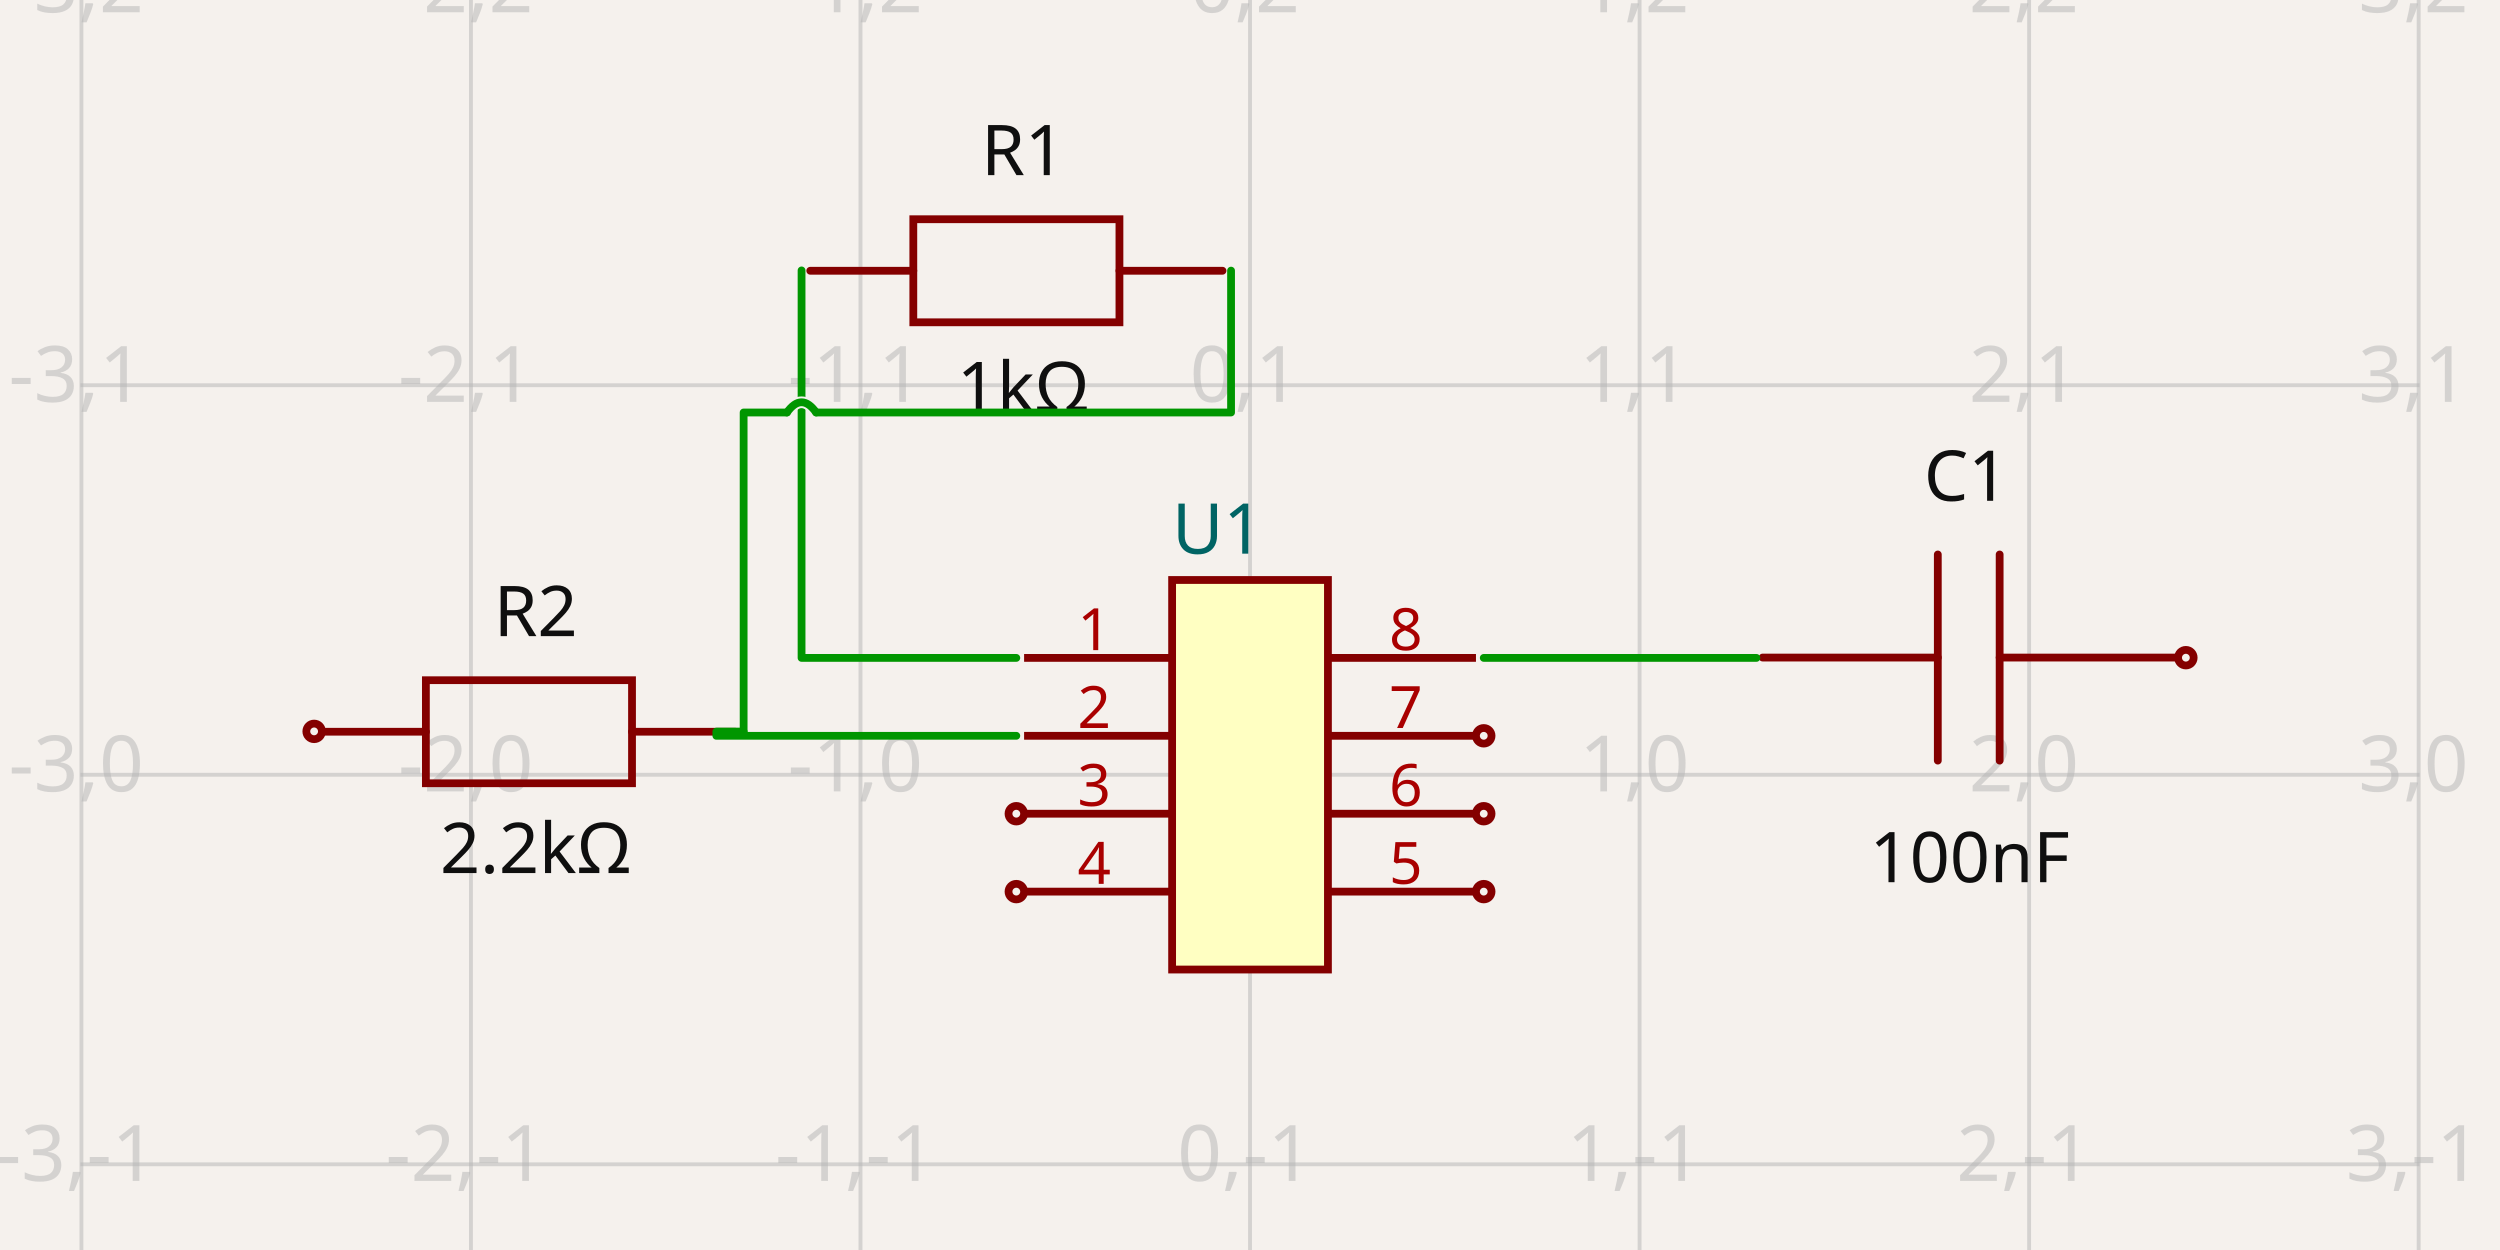
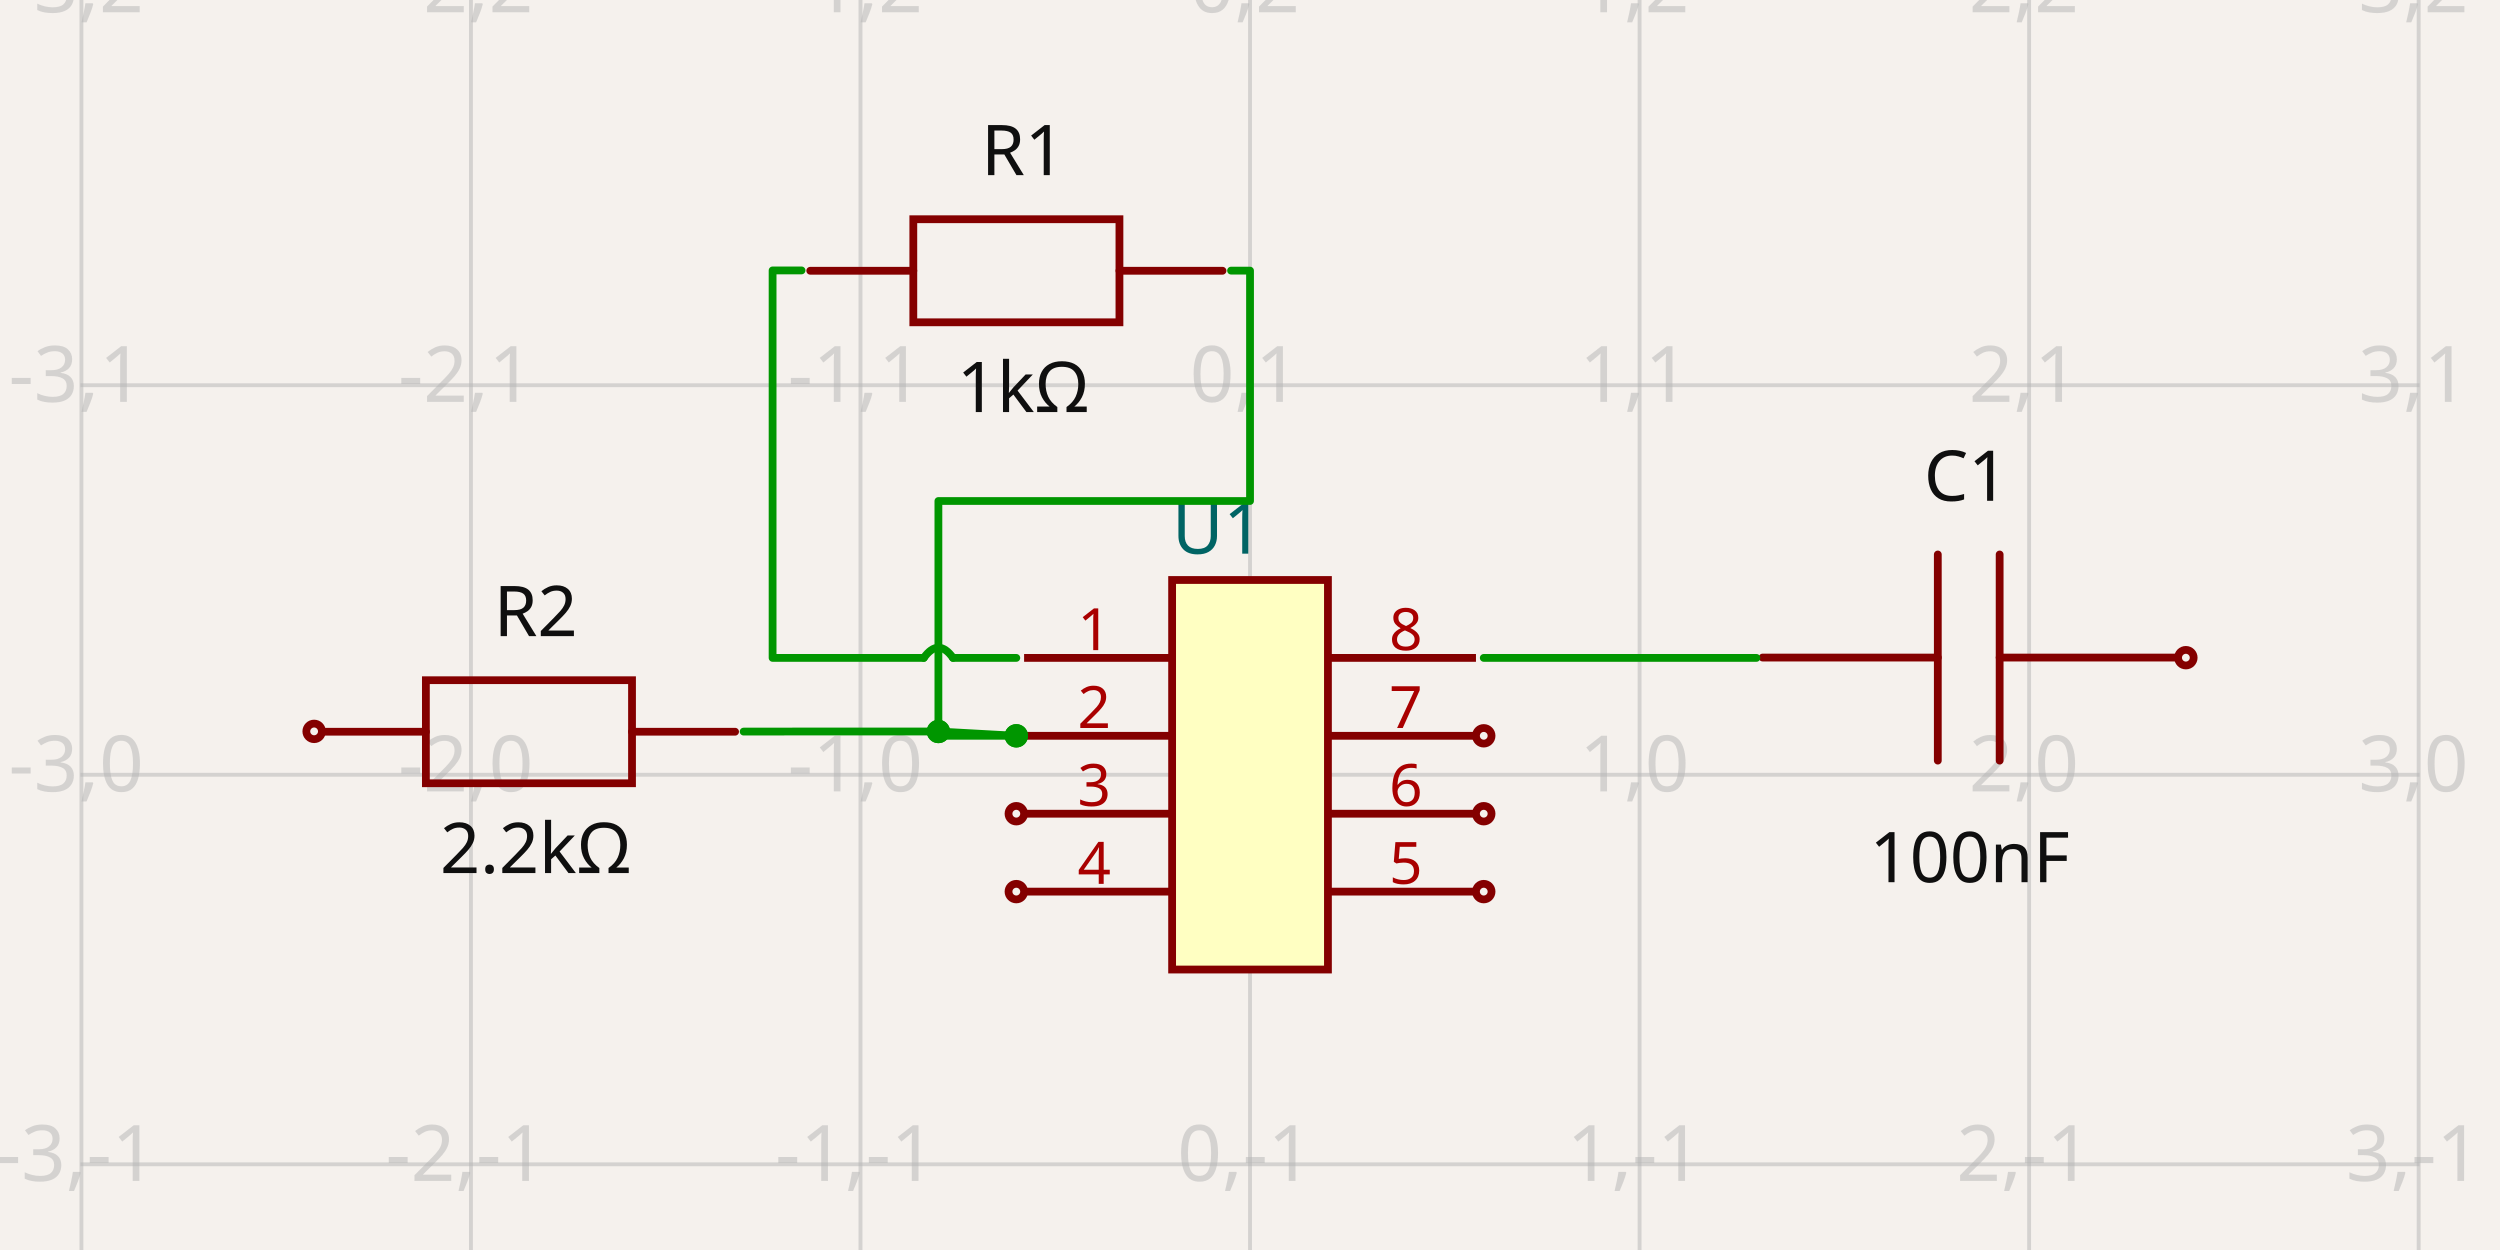
- <svg xmlns="http://www.w3.org/2000/svg" width="1200" height="600" style="background-color: rgb(245, 241, 237)" data-real-to-screen-transform="matrix(186.9793385026,0,0,-186.9793385026,600.0152201182,371.8852070268)" data-software-used-string="@tscircuit/core@0.0.642">
+ <svg xmlns="http://www.w3.org/2000/svg" width="1200" height="600" style="background-color: rgb(245, 241, 237)" data-real-to-screen-transform="matrix(186.9793385026,0,0,-186.9793385026,600.0152201182,371.8852070268)" data-software-used-string="@tscircuit/core@0.0.653">
  <style>
              .boundary { fill: rgb(245, 241, 237); }
              .schematic-boundary { fill: none; stroke: #fff; }
              .component { fill: none; stroke: rgb(132, 0, 0); }
              .chip { fill: rgb(255, 255, 194); stroke: rgb(132, 0, 0); }
              .component-pin { fill: none; stroke: rgb(132, 0, 0); }
              .trace:hover {
                filter: invert(1);
              }
              .trace:hover .trace-crossing-outline {
                opacity: 0;
              }
              .trace:hover .trace-junction {
                filter: invert(1);
              }
              .text { font-family: sans-serif; fill: rgb(0, 150, 0); }
              .pin-number { fill: rgb(169, 0, 0); }
              .port-label { fill: rgb(0, 100, 100); }
              .component-name { fill: rgb(0, 100, 100); }
            </style>
  <rect class="boundary" x="0" y="0" width="1200" height="600" />
  <g class="grid">
    <line x1="-147.902" y1="600" x2="-147.902" y2="5.707079253625125e-11" stroke="rgb(181, 181, 181)" stroke-width="1.87" stroke-opacity="0.5" />
    <line x1="39.077" y1="600" x2="39.077" y2="5.707079253625125e-11" stroke="rgb(181, 181, 181)" stroke-width="1.87" stroke-opacity="0.5" />
    <line x1="226.057" y1="600" x2="226.057" y2="5.707079253625125e-11" stroke="rgb(181, 181, 181)" stroke-width="1.87" stroke-opacity="0.5" />
    <line x1="413.036" y1="600" x2="413.036" y2="5.707079253625125e-11" stroke="rgb(181, 181, 181)" stroke-width="1.87" stroke-opacity="0.5" />
    <line x1="600.015" y1="600" x2="600.015" y2="5.707079253625125e-11" stroke="rgb(181, 181, 181)" stroke-width="1.87" stroke-opacity="0.5" />
    <line x1="786.995" y1="600" x2="786.995" y2="5.707079253625125e-11" stroke="rgb(181, 181, 181)" stroke-width="1.87" stroke-opacity="0.5" />
    <line x1="973.974" y1="600" x2="973.974" y2="5.707079253625125e-11" stroke="rgb(181, 181, 181)" stroke-width="1.87" stroke-opacity="0.5" />
    <line x1="1160.953" y1="600" x2="1160.953" y2="5.707079253625125e-11" stroke="rgb(181, 181, 181)" stroke-width="1.87" stroke-opacity="0.5" />
    <line x1="1347.933" y1="600" x2="1347.933" y2="5.707079253625125e-11" stroke="rgb(181, 181, 181)" stroke-width="1.87" stroke-opacity="0.5" />
    <line x1="38.595" y1="745.844" x2="1161.405" y2="745.844" stroke="rgb(181, 181, 181)" stroke-width="1.87" stroke-opacity="0.5" />
    <line x1="38.595" y1="558.865" x2="1161.405" y2="558.865" stroke="rgb(181, 181, 181)" stroke-width="1.87" stroke-opacity="0.5" />
    <line x1="38.595" y1="371.885" x2="1161.405" y2="371.885" stroke="rgb(181, 181, 181)" stroke-width="1.87" stroke-opacity="0.5" />
    <line x1="38.595" y1="184.906" x2="1161.405" y2="184.906" stroke="rgb(181, 181, 181)" stroke-width="1.87" stroke-opacity="0.5" />
    <line x1="38.595" y1="-2.073" x2="1161.405" y2="-2.073" stroke="rgb(181, 181, 181)" stroke-width="1.87" stroke-opacity="0.5" />
    <text x="-150.402" y="740.844" fill="rgb(181, 181, 181)" font-size="37.396" fill-opacity="0.5" text-anchor="middle" dominant-baseline="middle" font-family="sans-serif">-4,-2</text>
    <text x="-150.402" y="553.865" fill="rgb(181, 181, 181)" font-size="37.396" fill-opacity="0.5" text-anchor="middle" dominant-baseline="middle" font-family="sans-serif">-4,-1</text>
    <text x="-150.402" y="366.885" fill="rgb(181, 181, 181)" font-size="37.396" fill-opacity="0.5" text-anchor="middle" dominant-baseline="middle" font-family="sans-serif">-4,0</text>
    <text x="-150.402" y="179.906" fill="rgb(181, 181, 181)" font-size="37.396" fill-opacity="0.5" text-anchor="middle" dominant-baseline="middle" font-family="sans-serif">-4,1</text>
    <text x="-150.402" y="-7.073" fill="rgb(181, 181, 181)" font-size="37.396" fill-opacity="0.5" text-anchor="middle" dominant-baseline="middle" font-family="sans-serif">-4,2</text>
    <text x="36.577" y="740.844" fill="rgb(181, 181, 181)" font-size="37.396" fill-opacity="0.5" text-anchor="middle" dominant-baseline="middle" font-family="sans-serif">-3,-2</text>
    <text x="36.577" y="553.865" fill="rgb(181, 181, 181)" font-size="37.396" fill-opacity="0.5" text-anchor="middle" dominant-baseline="middle" font-family="sans-serif">-3,-1</text>
    <text x="36.577" y="366.885" fill="rgb(181, 181, 181)" font-size="37.396" fill-opacity="0.5" text-anchor="middle" dominant-baseline="middle" font-family="sans-serif">-3,0</text>
    <text x="36.577" y="179.906" fill="rgb(181, 181, 181)" font-size="37.396" fill-opacity="0.5" text-anchor="middle" dominant-baseline="middle" font-family="sans-serif">-3,1</text>
    <text x="36.577" y="-7.073" fill="rgb(181, 181, 181)" font-size="37.396" fill-opacity="0.5" text-anchor="middle" dominant-baseline="middle" font-family="sans-serif">-3,2</text>
    <text x="223.557" y="740.844" fill="rgb(181, 181, 181)" font-size="37.396" fill-opacity="0.5" text-anchor="middle" dominant-baseline="middle" font-family="sans-serif">-2,-2</text>
    <text x="223.557" y="553.865" fill="rgb(181, 181, 181)" font-size="37.396" fill-opacity="0.5" text-anchor="middle" dominant-baseline="middle" font-family="sans-serif">-2,-1</text>
    <text x="223.557" y="366.885" fill="rgb(181, 181, 181)" font-size="37.396" fill-opacity="0.5" text-anchor="middle" dominant-baseline="middle" font-family="sans-serif">-2,0</text>
    <text x="223.557" y="179.906" fill="rgb(181, 181, 181)" font-size="37.396" fill-opacity="0.5" text-anchor="middle" dominant-baseline="middle" font-family="sans-serif">-2,1</text>
    <text x="223.557" y="-7.073" fill="rgb(181, 181, 181)" font-size="37.396" fill-opacity="0.5" text-anchor="middle" dominant-baseline="middle" font-family="sans-serif">-2,2</text>
    <text x="410.536" y="740.844" fill="rgb(181, 181, 181)" font-size="37.396" fill-opacity="0.5" text-anchor="middle" dominant-baseline="middle" font-family="sans-serif">-1,-2</text>
    <text x="410.536" y="553.865" fill="rgb(181, 181, 181)" font-size="37.396" fill-opacity="0.5" text-anchor="middle" dominant-baseline="middle" font-family="sans-serif">-1,-1</text>
    <text x="410.536" y="366.885" fill="rgb(181, 181, 181)" font-size="37.396" fill-opacity="0.5" text-anchor="middle" dominant-baseline="middle" font-family="sans-serif">-1,0</text>
    <text x="410.536" y="179.906" fill="rgb(181, 181, 181)" font-size="37.396" fill-opacity="0.5" text-anchor="middle" dominant-baseline="middle" font-family="sans-serif">-1,1</text>
    <text x="410.536" y="-7.073" fill="rgb(181, 181, 181)" font-size="37.396" fill-opacity="0.5" text-anchor="middle" dominant-baseline="middle" font-family="sans-serif">-1,2</text>
    <text x="597.515" y="740.844" fill="rgb(181, 181, 181)" font-size="37.396" fill-opacity="0.5" text-anchor="middle" dominant-baseline="middle" font-family="sans-serif">0,-2</text>
    <text x="597.515" y="553.865" fill="rgb(181, 181, 181)" font-size="37.396" fill-opacity="0.5" text-anchor="middle" dominant-baseline="middle" font-family="sans-serif">0,-1</text>
    <text x="597.515" y="366.885" fill="rgb(181, 181, 181)" font-size="37.396" fill-opacity="0.5" text-anchor="middle" dominant-baseline="middle" font-family="sans-serif">0,0</text>
    <text x="597.515" y="179.906" fill="rgb(181, 181, 181)" font-size="37.396" fill-opacity="0.5" text-anchor="middle" dominant-baseline="middle" font-family="sans-serif">0,1</text>
    <text x="597.515" y="-7.073" fill="rgb(181, 181, 181)" font-size="37.396" fill-opacity="0.5" text-anchor="middle" dominant-baseline="middle" font-family="sans-serif">0,2</text>
    <text x="784.495" y="740.844" fill="rgb(181, 181, 181)" font-size="37.396" fill-opacity="0.5" text-anchor="middle" dominant-baseline="middle" font-family="sans-serif">1,-2</text>
    <text x="784.495" y="553.865" fill="rgb(181, 181, 181)" font-size="37.396" fill-opacity="0.5" text-anchor="middle" dominant-baseline="middle" font-family="sans-serif">1,-1</text>
    <text x="784.495" y="366.885" fill="rgb(181, 181, 181)" font-size="37.396" fill-opacity="0.5" text-anchor="middle" dominant-baseline="middle" font-family="sans-serif">1,0</text>
    <text x="784.495" y="179.906" fill="rgb(181, 181, 181)" font-size="37.396" fill-opacity="0.5" text-anchor="middle" dominant-baseline="middle" font-family="sans-serif">1,1</text>
    <text x="784.495" y="-7.073" fill="rgb(181, 181, 181)" font-size="37.396" fill-opacity="0.5" text-anchor="middle" dominant-baseline="middle" font-family="sans-serif">1,2</text>
    <text x="971.474" y="740.844" fill="rgb(181, 181, 181)" font-size="37.396" fill-opacity="0.5" text-anchor="middle" dominant-baseline="middle" font-family="sans-serif">2,-2</text>
    <text x="971.474" y="553.865" fill="rgb(181, 181, 181)" font-size="37.396" fill-opacity="0.5" text-anchor="middle" dominant-baseline="middle" font-family="sans-serif">2,-1</text>
    <text x="971.474" y="366.885" fill="rgb(181, 181, 181)" font-size="37.396" fill-opacity="0.5" text-anchor="middle" dominant-baseline="middle" font-family="sans-serif">2,0</text>
    <text x="971.474" y="179.906" fill="rgb(181, 181, 181)" font-size="37.396" fill-opacity="0.5" text-anchor="middle" dominant-baseline="middle" font-family="sans-serif">2,1</text>
    <text x="971.474" y="-7.073" fill="rgb(181, 181, 181)" font-size="37.396" fill-opacity="0.5" text-anchor="middle" dominant-baseline="middle" font-family="sans-serif">2,2</text>
    <text x="1158.453" y="740.844" fill="rgb(181, 181, 181)" font-size="37.396" fill-opacity="0.5" text-anchor="middle" dominant-baseline="middle" font-family="sans-serif">3,-2</text>
    <text x="1158.453" y="553.865" fill="rgb(181, 181, 181)" font-size="37.396" fill-opacity="0.5" text-anchor="middle" dominant-baseline="middle" font-family="sans-serif">3,-1</text>
    <text x="1158.453" y="366.885" fill="rgb(181, 181, 181)" font-size="37.396" fill-opacity="0.5" text-anchor="middle" dominant-baseline="middle" font-family="sans-serif">3,0</text>
    <text x="1158.453" y="179.906" fill="rgb(181, 181, 181)" font-size="37.396" fill-opacity="0.5" text-anchor="middle" dominant-baseline="middle" font-family="sans-serif">3,1</text>
    <text x="1158.453" y="-7.073" fill="rgb(181, 181, 181)" font-size="37.396" fill-opacity="0.5" text-anchor="middle" dominant-baseline="middle" font-family="sans-serif">3,2</text>
    <text x="1345.433" y="740.844" fill="rgb(181, 181, 181)" font-size="37.396" fill-opacity="0.5" text-anchor="middle" dominant-baseline="middle" font-family="sans-serif">4,-2</text>
    <text x="1345.433" y="553.865" fill="rgb(181, 181, 181)" font-size="37.396" fill-opacity="0.5" text-anchor="middle" dominant-baseline="middle" font-family="sans-serif">4,-1</text>
    <text x="1345.433" y="366.885" fill="rgb(181, 181, 181)" font-size="37.396" fill-opacity="0.5" text-anchor="middle" dominant-baseline="middle" font-family="sans-serif">4,0</text>
    <text x="1345.433" y="179.906" fill="rgb(181, 181, 181)" font-size="37.396" fill-opacity="0.5" text-anchor="middle" dominant-baseline="middle" font-family="sans-serif">4,1</text>
    <text x="1345.433" y="-7.073" fill="rgb(181, 181, 181)" font-size="37.396" fill-opacity="0.5" text-anchor="middle" dominant-baseline="middle" font-family="sans-serif">4,2</text>
  </g>
  <g data-circuit-json-type="schematic_component" data-schematic-component-id="schematic_component_0">
    <rect class="component-overlay" x="388.919" y="105.231" width="197.886" height="49.472" fill="transparent" />
    <path d="M 586.805 129.966 L 537.334 129.966" stroke="rgb(132, 0, 0)" fill="none" stroke-width="3.74px" stroke-linecap="round" />
    <path d="M 438.39 129.966 L 388.919 129.966" stroke="rgb(132, 0, 0)" fill="none" stroke-width="3.74px" stroke-linecap="round" />
    <path d="M 487.862 154.702 L 438.39 154.702 L 438.39 105.231 L 537.334 105.231 L 537.334 154.702 L 487.862 154.702" stroke="rgb(132, 0, 0)" fill="none" stroke-width="3.74px" stroke-linecap="round" />
    <text x="491.1" y="84.068" fill="rgb(15, 15, 15)" font-family="sans-serif" text-anchor="middle" dominant-baseline="auto" font-size="33.656px">R1</text>
    <text x="491.1" y="171.691" fill="rgb(15, 15, 15)" font-family="sans-serif" text-anchor="middle" dominant-baseline="hanging" font-size="33.656px">1kΩ</text>
  </g>
  <g data-circuit-json-type="schematic_component" data-schematic-component-id="schematic_component_1">
    <rect class="component-overlay" x="154.953" y="326.496" width="197.886" height="49.472" fill="transparent" />
    <path d="M 352.84 351.231 L 303.368 351.231" stroke="rgb(132, 0, 0)" fill="none" stroke-width="3.74px" stroke-linecap="round" />
    <path d="M 204.425 351.231 L 154.953 351.231" stroke="rgb(132, 0, 0)" fill="none" stroke-width="3.74px" stroke-linecap="round" />
    <path d="M 253.897 375.967 L 204.425 375.967 L 204.425 326.496 L 303.368 326.496 L 303.368 375.967 L 253.897 375.967" stroke="rgb(132, 0, 0)" fill="none" stroke-width="3.74px" stroke-linecap="round" />
    <text x="257.134" y="305.333" fill="rgb(15, 15, 15)" font-family="sans-serif" text-anchor="middle" dominant-baseline="auto" font-size="33.656px">R2</text>
    <text x="257.134" y="392.956" fill="rgb(15, 15, 15)" font-family="sans-serif" text-anchor="middle" dominant-baseline="hanging" font-size="33.656px">2.2kΩ</text>
    <circle cx="150.782" cy="351.063" r="3.74px" stroke-width="3.74px" fill="none" stroke="rgb(132, 0, 0)" />
  </g>
  <g data-circuit-json-type="schematic_component" data-schematic-component-id="schematic_component_2">
    <rect class="component-overlay" x="846.045" y="266.151" width="197.886" height="98.943" fill="transparent" />
    <path d="M 1043.932 315.623 L 959.83 315.623" stroke="rgb(132, 0, 0)" fill="none" stroke-width="3.74px" stroke-linecap="round" />
    <path d="M 930.147 315.623 L 846.045 315.623" stroke="rgb(132, 0, 0)" fill="none" stroke-width="3.74px" stroke-linecap="round" />
    <path d="M 959.83 266.151 L 959.83 365.094" stroke="rgb(132, 0, 0)" fill="none" stroke-width="3.74px" stroke-linecap="round" />
    <path d="M 930.147 266.151 L 930.147 365.094" stroke="rgb(132, 0, 0)" fill="none" stroke-width="3.74px" stroke-linecap="round" />
    <text x="943.748" y="240.374" fill="rgb(15, 15, 15)" font-family="sans-serif" text-anchor="middle" dominant-baseline="auto" font-size="33.656px">C1</text>
    <text x="945.433" y="397.334" fill="rgb(15, 15, 15)" font-family="sans-serif" text-anchor="middle" dominant-baseline="hanging" font-size="33.656px">100nF</text>
    <circle cx="1049.218" cy="315.689" r="3.74px" stroke-width="3.74px" fill="none" stroke="rgb(132, 0, 0)" />
  </g>
  <g data-circuit-json-type="schematic_component" data-schematic-component-id="schematic_component_3">
    <rect class="component chip" x="562.619" y="278.396" width="74.792" height="186.979" stroke-width="3.74px" fill="rgb(255, 255, 194)" stroke="rgb(132, 0, 0)" />
    <rect class="component-overlay" x="562.619" y="278.396" width="74.792" height="186.979" fill="transparent" />
    <text x="562.619" y="489.682" fill="#006464" text-anchor="start" dominant-baseline="middle" font-family="sans-serif" font-size="33.656px" transform="rotate(0, 562.6194, 489.6822)" />
    <text x="562.619" y="254.088" fill="#006464" text-anchor="start" dominant-baseline="middle" font-family="sans-serif" font-size="33.656px" transform="rotate(0, 562.6194, 254.0882)">U1</text>
    <line class="component-pin" x1="491.567" y1="315.791" x2="562.619" y2="315.791" stroke-width="3.74px" />
    <g data-schematic-port-id="source_port_6">
      <rect x="484.088" y="312.052" width="7.479" height="7.479" opacity="0" />
    </g>
    <text class="pin-number" x="525.223" y="312.052" style="font-family: sans-serif;" fill="rgb(169, 0, 0)" text-anchor="middle" dominant-baseline="auto" font-size="28.047px" transform="">1</text>
    <line class="component-pin" x1="491.567" y1="353.187" x2="562.619" y2="353.187" stroke-width="3.74px" />
    <g data-schematic-port-id="source_port_7">
      <rect x="484.088" y="349.448" width="7.479" height="7.479" opacity="0" />
    </g>
    <text class="pin-number" x="525.223" y="349.448" style="font-family: sans-serif;" fill="rgb(169, 0, 0)" text-anchor="middle" dominant-baseline="auto" font-size="28.047px" transform="">2</text>
    <line class="component-pin" x1="491.567" y1="390.583" x2="562.619" y2="390.583" stroke-width="3.74px" />
    <g data-schematic-port-id="source_port_8">
      <circle class="component-pin" cx="487.828" cy="390.583" r="3.74" stroke-width="3.74px" />
      <rect x="484.088" y="386.844" width="7.479" height="7.479" opacity="0" />
    </g>
    <text class="pin-number" x="525.223" y="386.844" style="font-family: sans-serif;" fill="rgb(169, 0, 0)" text-anchor="middle" dominant-baseline="auto" font-size="28.047px" transform="">3</text>
    <line class="component-pin" x1="491.567" y1="427.979" x2="562.619" y2="427.979" stroke-width="3.74px" />
    <g data-schematic-port-id="source_port_9">
      <circle class="component-pin" cx="487.828" cy="427.979" r="3.74" stroke-width="3.74px" />
      <rect x="484.088" y="424.239" width="7.479" height="7.479" opacity="0" />
    </g>
    <text class="pin-number" x="525.223" y="424.239" style="font-family: sans-serif;" fill="rgb(169, 0, 0)" text-anchor="middle" dominant-baseline="auto" font-size="28.047px" transform="">4</text>
    <line class="component-pin" x1="708.463" y1="427.979" x2="637.411" y2="427.979" stroke-width="3.74px" />
    <g data-schematic-port-id="source_port_10">
      <circle class="component-pin" cx="712.203" cy="427.979" r="3.74" stroke-width="3.74px" />
      <rect x="708.463" y="424.239" width="7.479" height="7.479" opacity="0" />
    </g>
    <text class="pin-number" x="674.807" y="424.239" style="font-family: sans-serif;" fill="rgb(169, 0, 0)" text-anchor="middle" dominant-baseline="auto" font-size="28.047px" transform="">5</text>
    <line class="component-pin" x1="708.463" y1="390.583" x2="637.411" y2="390.583" stroke-width="3.74px" />
    <g data-schematic-port-id="source_port_11">
      <circle class="component-pin" cx="712.203" cy="390.583" r="3.74" stroke-width="3.74px" />
      <rect x="708.463" y="386.844" width="7.479" height="7.479" opacity="0" />
    </g>
    <text class="pin-number" x="674.807" y="386.844" style="font-family: sans-serif;" fill="rgb(169, 0, 0)" text-anchor="middle" dominant-baseline="auto" font-size="28.047px" transform="">6</text>
    <line class="component-pin" x1="708.463" y1="353.187" x2="637.411" y2="353.187" stroke-width="3.74px" />
    <g data-schematic-port-id="source_port_12">
      <circle class="component-pin" cx="712.203" cy="353.187" r="3.74" stroke-width="3.74px" />
      <rect x="708.463" y="349.448" width="7.479" height="7.479" opacity="0" />
    </g>
    <text class="pin-number" x="674.807" y="349.448" style="font-family: sans-serif;" fill="rgb(169, 0, 0)" text-anchor="middle" dominant-baseline="auto" font-size="28.047px" transform="">7</text>
    <line class="component-pin" x1="708.463" y1="315.791" x2="637.411" y2="315.791" stroke-width="3.74px" />
    <g data-schematic-port-id="source_port_13">
      <rect x="708.463" y="312.052" width="7.479" height="7.479" opacity="0" />
    </g>
    <text class="pin-number" x="674.807" y="312.052" style="font-family: sans-serif;" fill="rgb(169, 0, 0)" text-anchor="middle" dominant-baseline="auto" font-size="28.047px" transform="">8</text>
  </g>
  <g class="trace" data-circuit-json-type="schematic_trace" data-schematic-trace-id="schematic_trace_0">
-     <path d="M 384.748 129.798 L 384.748 315.791 L 487.828 315.791" class="trace-invisible-hover-outline" stroke="rgb(0, 150, 0)" fill="none" stroke-width="29.917px" stroke-linecap="round" opacity="0" stroke-linejoin="round" />
-     <path d="M 384.748 129.798 L 384.748 315.791 L 487.828 315.791" stroke="rgb(0, 150, 0)" fill="none" stroke-width="3.74px" stroke-linecap="round" stroke-linejoin="round" />
+     <path class="trace-crossing-outline" d="M 443.42 315.791 Q 450.432 305.975 457.443 315.791" stroke="rgb(245, 241, 237)" fill="none" stroke-width="5.609px" stroke-linecap="round" />
+     <path d="M 443.42 315.791 Q 450.432 305.975 457.443 315.791" stroke="rgb(0, 150, 0)" fill="none" stroke-width="3.74px" stroke-linecap="round" />
+     <path d="M 384.748 129.798 L 370.845 129.798 L 370.845 315.791 L 443.42 315.791M 457.443 315.791 L 487.828 315.791" class="trace-invisible-hover-outline" stroke="rgb(0, 150, 0)" fill="none" stroke-width="29.917px" stroke-linecap="round" opacity="0" stroke-linejoin="round" />
+     <path d="M 384.748 129.798 L 370.845 129.798 L 370.845 315.791 L 443.42 315.791M 457.443 315.791 L 487.828 315.791" stroke="rgb(0, 150, 0)" fill="none" stroke-width="3.74px" stroke-linecap="round" stroke-linejoin="round" />
  </g>
  <g class="trace" data-circuit-json-type="schematic_trace" data-schematic-trace-id="schematic_trace_1">
-     <path d="M 356.942 351.165 L 343.854 351.165 L 343.854 353.187 L 487.828 353.187" class="trace-invisible-hover-outline" stroke="rgb(0, 150, 0)" fill="none" stroke-width="29.917px" stroke-linecap="round" opacity="0" stroke-linejoin="round" />
-     <path d="M 356.942 351.165 L 343.854 351.165 L 343.854 353.187 L 487.828 353.187" stroke="rgb(0, 150, 0)" fill="none" stroke-width="3.74px" stroke-linecap="round" stroke-linejoin="round" />
+     <path d="M 487.828 353.187 L 450.432 353.187 L 450.432 240.481 L 600.015 240.481 L 600.015 129.9 L 590.908 129.9" class="trace-invisible-hover-outline" stroke="rgb(0, 150, 0)" fill="none" stroke-width="29.917px" stroke-linecap="round" opacity="0" stroke-linejoin="round" />
+     <path d="M 487.828 353.187 L 450.432 353.187 L 450.432 240.481 L 600.015 240.481 L 600.015 129.9 L 590.908 129.9" stroke="rgb(0, 150, 0)" fill="none" stroke-width="3.74px" stroke-linecap="round" stroke-linejoin="round" />
+     <circle cx="487.828" cy="353.187" r="5.609" class="trace-junction" fill="rgb(0, 150, 0)" />
+     <circle cx="450.432" cy="351.114" r="5.609" class="trace-junction" fill="rgb(0, 150, 0)" />
  </g>
  <g class="trace" data-circuit-json-type="schematic_trace" data-schematic-trace-id="schematic_trace_2">
-     <path d="M 843.088 315.791 L 830 315.791 L 777.646 315.791 L 777.646 315.791 L 725.291 315.791 L 712.203 315.791" class="trace-invisible-hover-outline" stroke="rgb(0, 150, 0)" fill="none" stroke-width="29.917px" stroke-linecap="round" opacity="0" stroke-linejoin="round" />
-     <path d="M 843.088 315.791 L 830 315.791 L 777.646 315.791 L 777.646 315.791 L 725.291 315.791 L 712.203 315.791" stroke="rgb(0, 150, 0)" fill="none" stroke-width="3.74px" stroke-linecap="round" stroke-linejoin="round" />
+     <path d="M 356.942 351.165 L 394.338 351.114 L 422.385 351.114 L 422.385 351.114 L 450.432 351.114 L 487.828 353.187" class="trace-invisible-hover-outline" stroke="rgb(0, 150, 0)" fill="none" stroke-width="29.917px" stroke-linecap="round" opacity="0" stroke-linejoin="round" />
+     <path d="M 356.942 351.165 L 394.338 351.114 L 422.385 351.114 L 422.385 351.114 L 450.432 351.114 L 487.828 353.187" stroke="rgb(0, 150, 0)" fill="none" stroke-width="3.74px" stroke-linecap="round" stroke-linejoin="round" />
+     <circle cx="487.828" cy="353.187" r="5.609" class="trace-junction" fill="rgb(0, 150, 0)" />
+     <circle cx="450.432" cy="351.114" r="5.609" class="trace-junction" fill="rgb(0, 150, 0)" />
  </g>
  <g class="trace" data-circuit-json-type="schematic_trace" data-schematic-trace-id="schematic_trace_3">
-     <path class="trace-crossing-outline" d="M 391.759 197.994 Q 384.748 188.178 377.736 197.994" stroke="rgb(245, 241, 237)" fill="none" stroke-width="5.609px" stroke-linecap="round" />
-     <path d="M 391.759 197.994 Q 384.748 188.178 377.736 197.994" stroke="rgb(0, 150, 0)" fill="none" stroke-width="3.74px" stroke-linecap="round" />
-     <path d="M 590.908 129.9 L 590.908 197.994 L 391.759 197.994M 377.736 197.994 L 356.942 197.994 L 356.942 351.165" class="trace-invisible-hover-outline" stroke="rgb(0, 150, 0)" fill="none" stroke-width="29.917px" stroke-linecap="round" opacity="0" stroke-linejoin="round" />
-     <path d="M 590.908 129.9 L 590.908 197.994 L 391.759 197.994M 377.736 197.994 L 356.942 197.994 L 356.942 351.165" stroke="rgb(0, 150, 0)" fill="none" stroke-width="3.74px" stroke-linecap="round" stroke-linejoin="round" />
+     <path d="M 843.088 315.791 L 805.692 315.791 L 777.646 315.791 L 777.646 315.791 L 749.599 315.791 L 712.203 315.791" class="trace-invisible-hover-outline" stroke="rgb(0, 150, 0)" fill="none" stroke-width="29.917px" stroke-linecap="round" opacity="0" stroke-linejoin="round" />
+     <path d="M 843.088 315.791 L 805.692 315.791 L 777.646 315.791 L 777.646 315.791 L 749.599 315.791 L 712.203 315.791" stroke="rgb(0, 150, 0)" fill="none" stroke-width="3.74px" stroke-linecap="round" stroke-linejoin="round" />
  </g>
  <g class="schematic-port-hover" data-schematic-port-id="source_port_0">
    <circle cx="590.908" cy="129.9" r="7.479" fill="red" opacity="0" />
  </g>
  <g class="schematic-port-hover" data-schematic-port-id="source_port_1">
    <circle cx="384.748" cy="129.798" r="7.479" fill="red" opacity="0" />
  </g>
  <g class="schematic-port-hover" data-schematic-port-id="source_port_2">
    <circle cx="356.942" cy="351.165" r="7.479" fill="red" opacity="0" />
  </g>
  <g class="schematic-port-hover" data-schematic-port-id="source_port_3">
    <circle cx="150.782" cy="351.063" r="7.479" fill="red" opacity="0" />
  </g>
  <g class="schematic-port-hover" data-schematic-port-id="source_port_4">
    <circle cx="843.088" cy="315.791" r="7.479" fill="red" opacity="0" />
  </g>
  <g class="schematic-port-hover" data-schematic-port-id="source_port_5">
    <circle cx="1049.218" cy="315.689" r="7.479" fill="red" opacity="0" />
  </g>
  <g class="schematic-port-hover" data-schematic-port-id="source_port_6">
    <circle cx="487.828" cy="315.791" r="7.479" fill="red" opacity="0" />
  </g>
  <g class="schematic-port-hover" data-schematic-port-id="source_port_7">
    <circle cx="487.828" cy="353.187" r="7.479" fill="red" opacity="0" />
  </g>
  <g class="schematic-port-hover" data-schematic-port-id="source_port_8">
    <circle cx="487.828" cy="390.583" r="7.479" fill="red" opacity="0" />
  </g>
  <g class="schematic-port-hover" data-schematic-port-id="source_port_9">
    <circle cx="487.828" cy="427.979" r="7.479" fill="red" opacity="0" />
  </g>
  <g class="schematic-port-hover" data-schematic-port-id="source_port_10">
    <circle cx="712.203" cy="427.979" r="7.479" fill="red" opacity="0" />
  </g>
  <g class="schematic-port-hover" data-schematic-port-id="source_port_11">
    <circle cx="712.203" cy="390.583" r="7.479" fill="red" opacity="0" />
  </g>
  <g class="schematic-port-hover" data-schematic-port-id="source_port_12">
    <circle cx="712.203" cy="353.187" r="7.479" fill="red" opacity="0" />
  </g>
  <g class="schematic-port-hover" data-schematic-port-id="source_port_13">
    <circle cx="712.203" cy="315.791" r="7.479" fill="red" opacity="0" />
  </g>
</svg>
